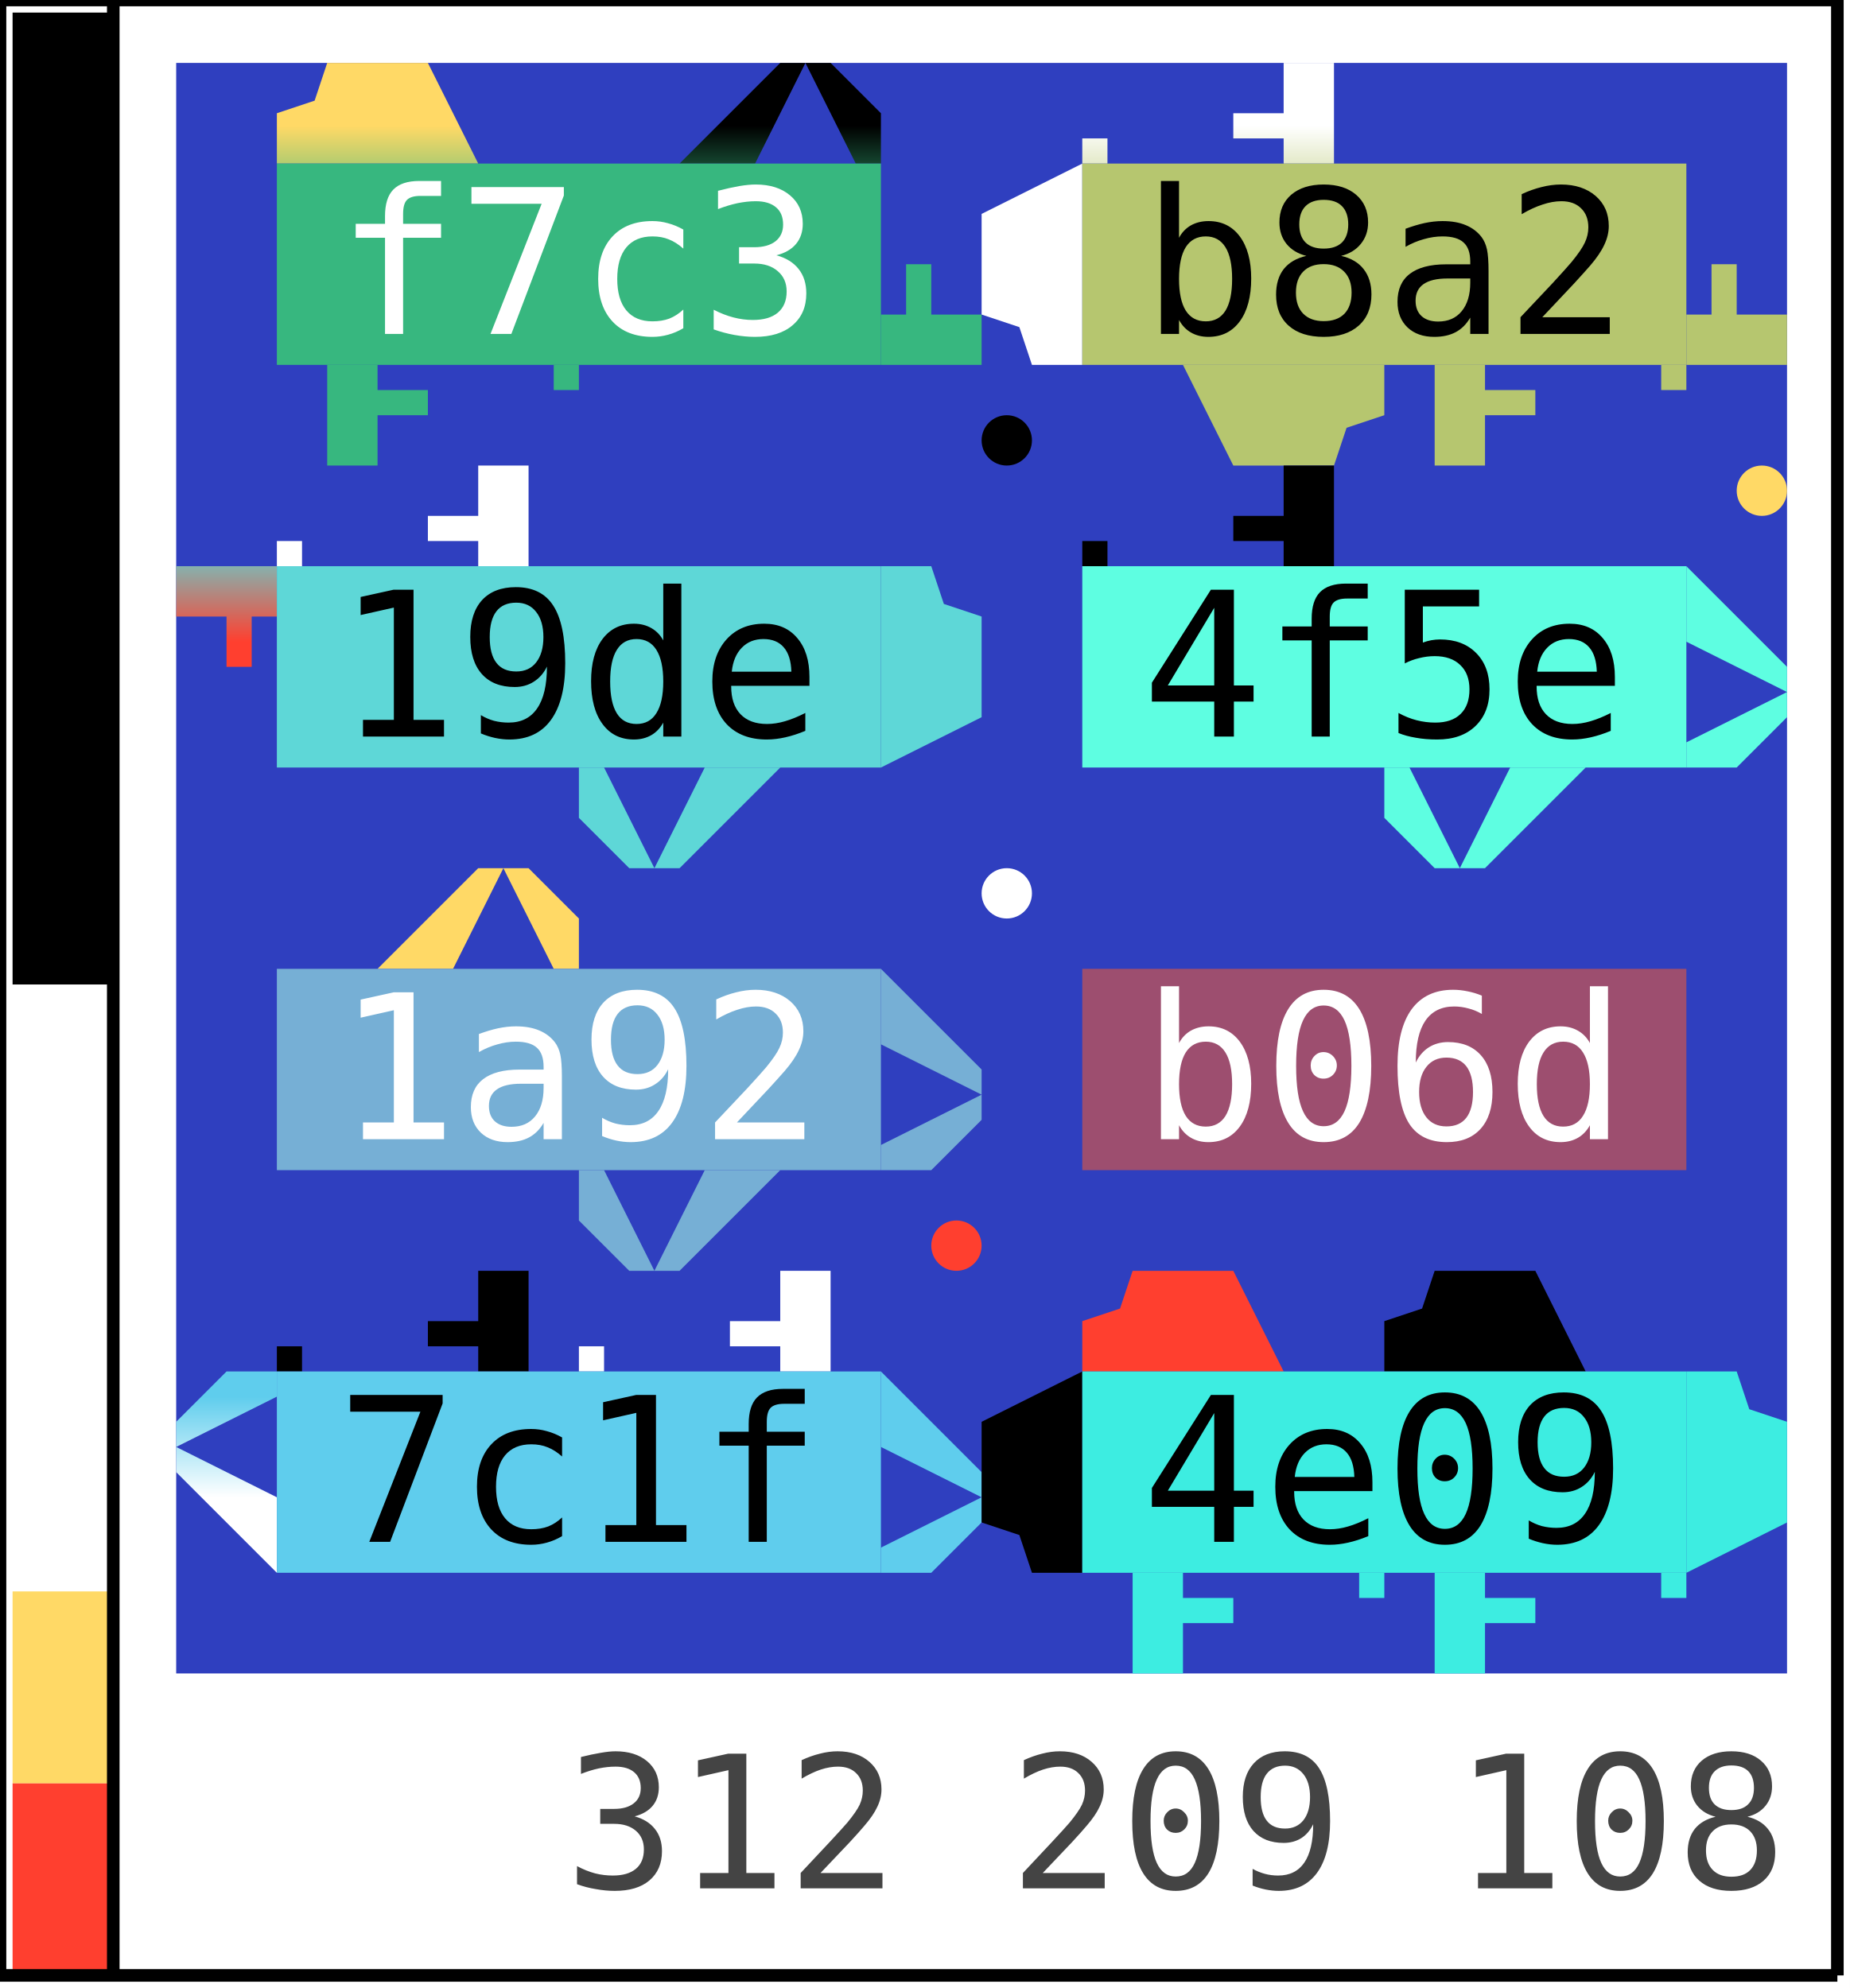
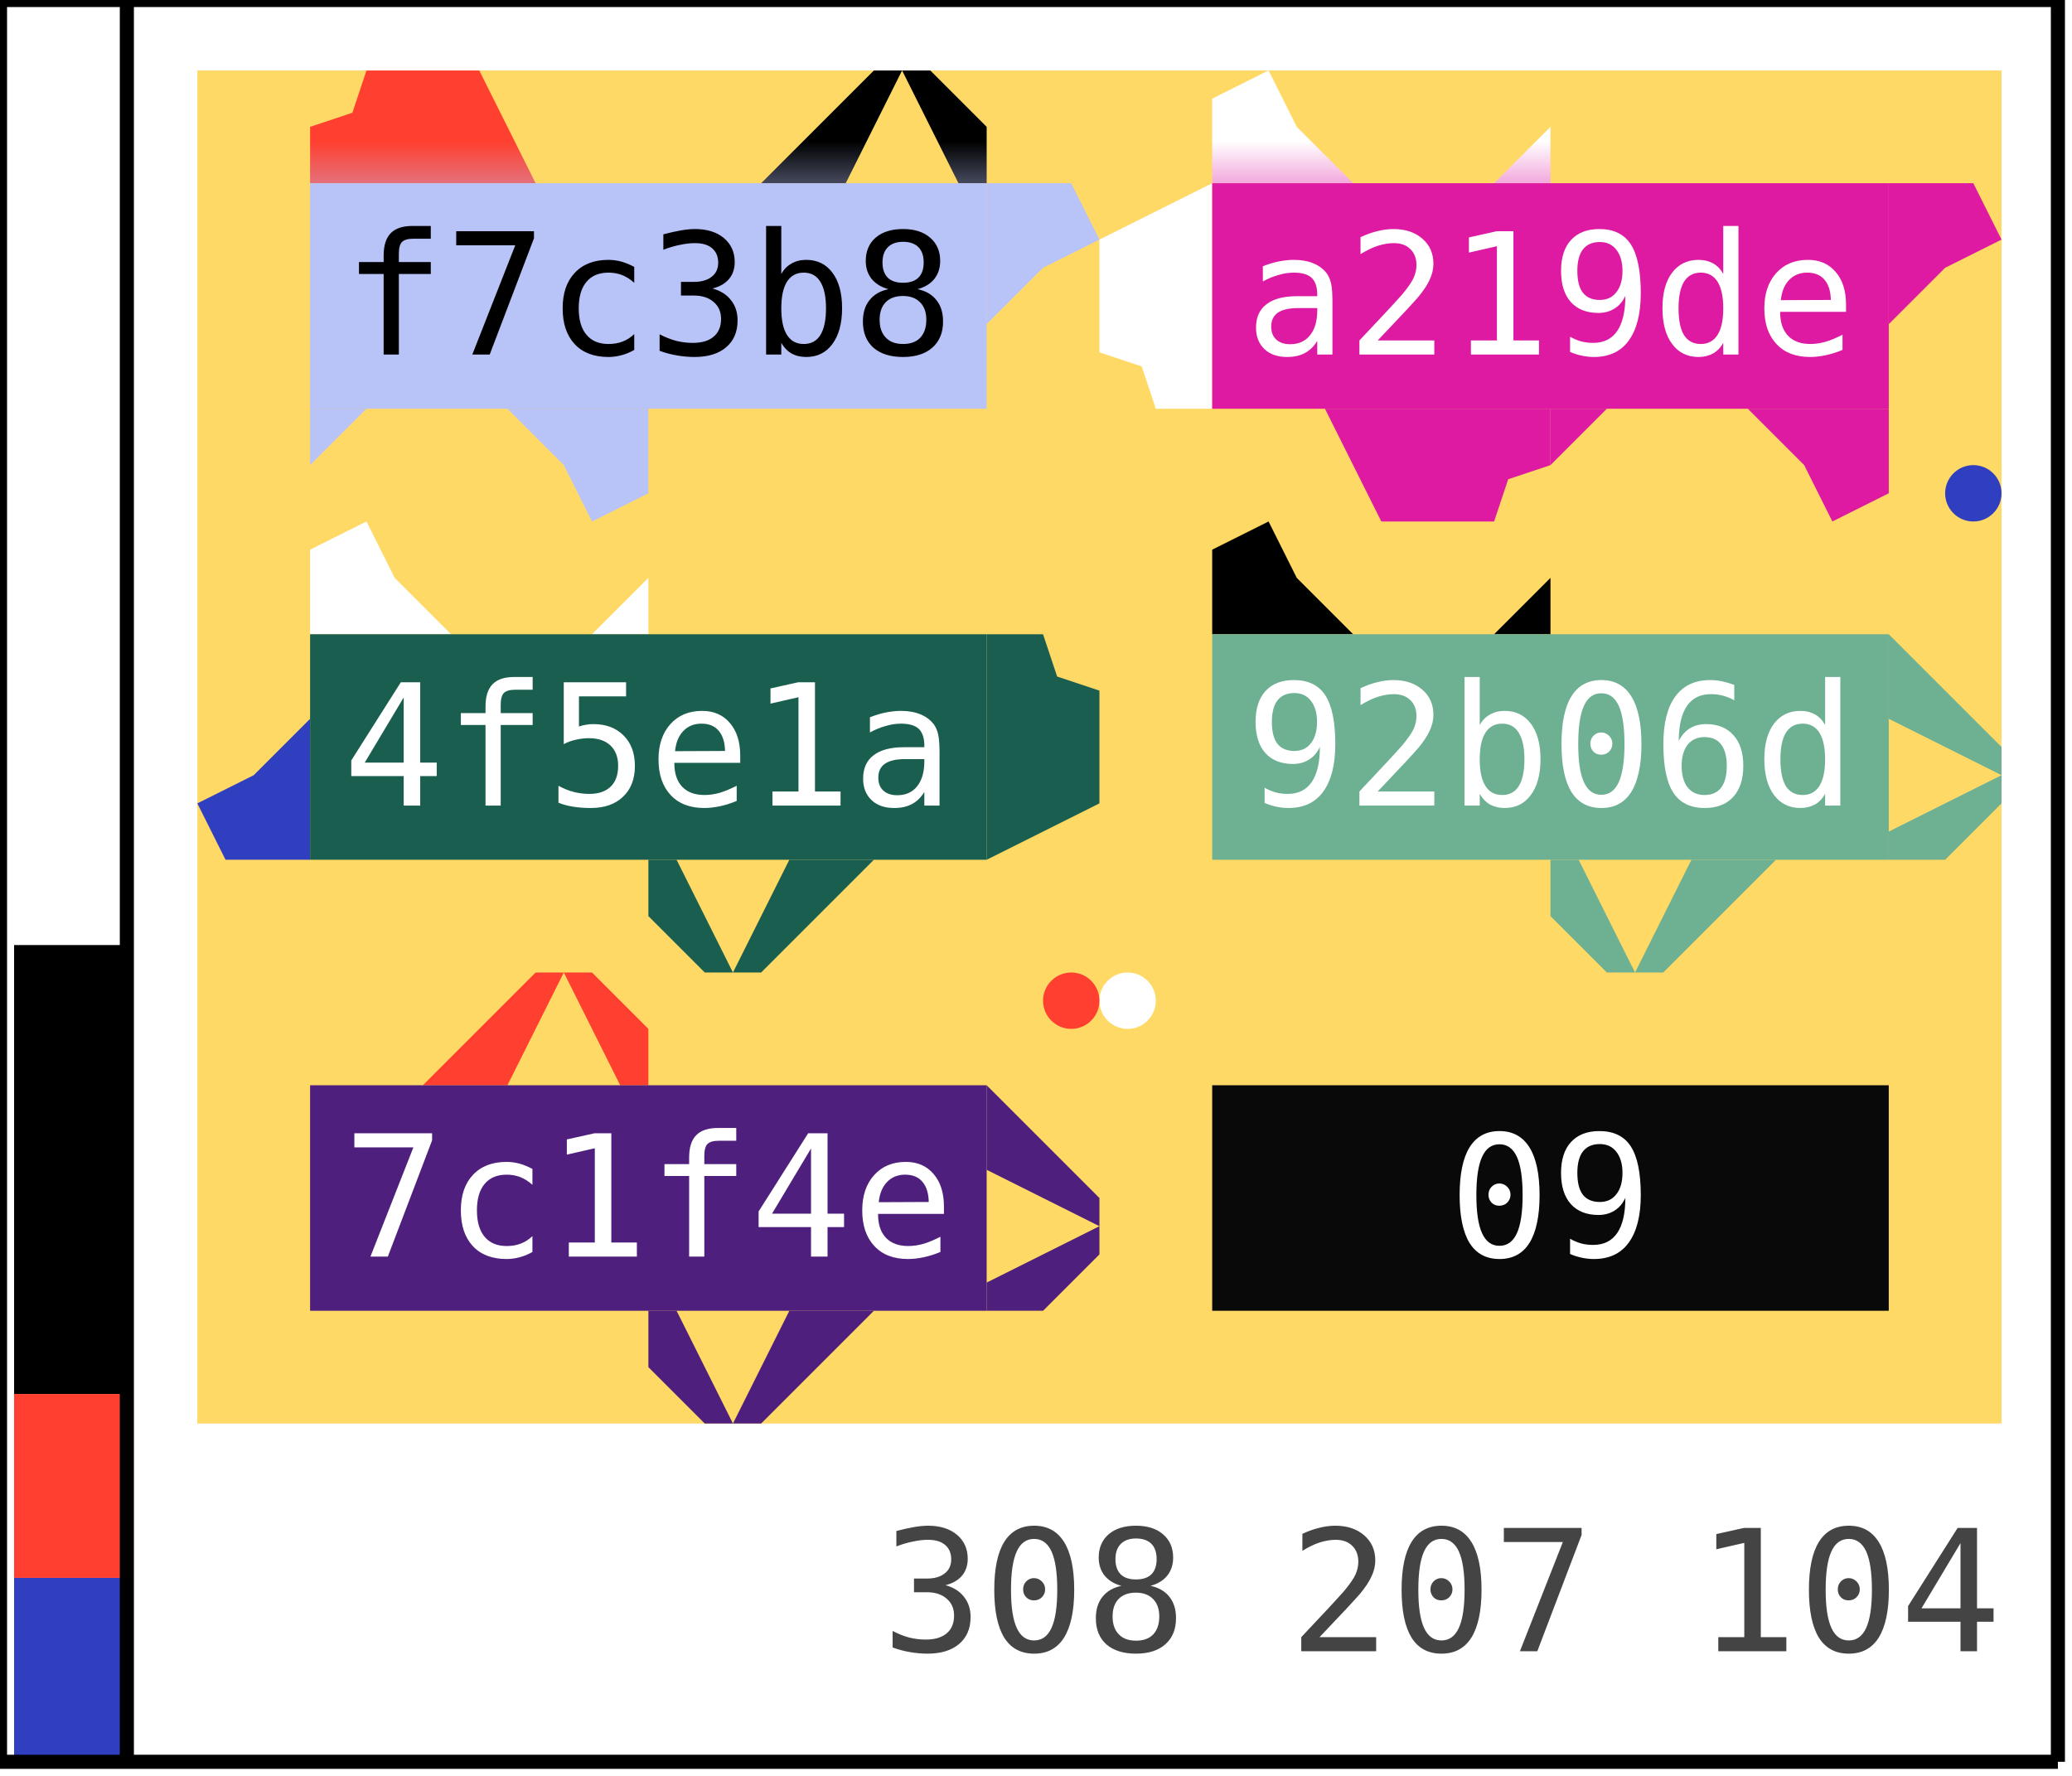
- <svg xmlns="http://www.w3.org/2000/svg" width="147.0" height="158.0">
-   <defs data-v3-clip-seq="11">
+ <svg xmlns="http://www.w3.org/2000/svg" width="147.0" height="126.0">
+   <defs data-v3-clip-seq="7">
    <clipPath id="grid-clip">
-       <rect x="14.0" y="5.0" width="128.0" height="128.0" />
+       <rect x="14.0" y="5.0" width="128.0" height="96.0" />
    </clipPath>
    <path id="c1" d="M0,8 L0,6 L2,6 L2,0 L8,0 L8,8 L6,8 L6,4 L4,4 L4,8 Z M12,4 L14,4 L14,8 L12,8 Z M22,4 L24,4 L24,8 L22,8 Z" fill-rule="evenodd" />
    <path id="c2" d="M0,8 L0,2 L4,2 L4,4 L6,4 L6,8 L10,8 L10,2 L10,0 L24,0 L24,8 Z M18,0 L20,0 L20,4 L18,4 Z M14,0 L16,0 L16,2 L14,2 Z" fill-rule="evenodd" />
    <path id="c3" d="M16,0 L20,0 L20,8 L16,8 L16,6 L12,6 L12,4 L16,4 Z M0,6 L2,6 L2,8 L0,8 Z" fill-rule="evenodd" />
    <path id="p1" d="M0,8 L0,4 L3,3 L4,0 L12,0 L16,8 Z" fill-rule="evenodd" />
    <path id="p2" d="M16,0 L12,4 L8,8 L14,8 L18,0 L22,8 L24,8 L24,4 L20,0 Z" fill-rule="evenodd" />
    <path id="p3" d="M0,2 L4,0 L6,4 L10,8 L0,8 Z M20,8 L24,4 L24,8 Z" fill-rule="evenodd" />
    <linearGradient id="g0" gradientUnits="userSpaceOnUse" x1="34.0" y1="13.0" x2="34.0" y2="5.0">
-       <stop offset="0%" stop-color="#37b77f" />
-       <stop offset="100%" stop-color="#ffd966" />
+       <stop offset="0%" stop-color="#b8c3f7" />
+       <stop offset="100%" stop-color="#ff3f2f" />
    </linearGradient>
    <linearGradient id="g1" gradientUnits="userSpaceOnUse" x1="58.0" y1="13.0" x2="58.0" y2="5.0">
-       <stop offset="0%" stop-color="#37b77f" />
+       <stop offset="0%" stop-color="#b8c3f7" />
      <stop offset="100%" stop-color="#000000" />
    </linearGradient>
    <linearGradient id="g2" gradientUnits="userSpaceOnUse" x1="70.0" y1="21.0" x2="78.0" y2="21.0">
-       <stop offset="0%" stop-color="#37b77f" />
+       <stop offset="0%" stop-color="#b8c3f7" />
      <stop offset="100%" stop-color="#ffffff" />
    </linearGradient>
    <clipPath id="v3clip-0">
      <rect x="70.0" y="13.0" width="8.0" height="16.0" />
    </clipPath>
    <linearGradient id="g3" gradientUnits="userSpaceOnUse" x1="34.0" y1="29.0" x2="34.0" y2="37.0">
-       <stop offset="0%" stop-color="#37b77f" />
-       <stop offset="100%" stop-color="#ff3f2f" />
+       <stop offset="0%" stop-color="#b8c3f7" />
+       <stop offset="100%" stop-color="#2f3fbf" />
    </linearGradient>
    <linearGradient id="g4" gradientUnits="userSpaceOnUse" x1="98.0" y1="13.0" x2="98.0" y2="5.0">
-       <stop offset="0%" stop-color="#b6c66f" />
+       <stop offset="0%" stop-color="#de19a2" />
      <stop offset="100%" stop-color="#ffffff" />
    </linearGradient>
    <linearGradient id="g5" gradientUnits="userSpaceOnUse" x1="134.0" y1="21.0" x2="142.0" y2="21.0">
-       <stop offset="0%" stop-color="#b6c66f" />
-       <stop offset="100%" stop-color="#ff3f2f" />
+       <stop offset="0%" stop-color="#de19a2" />
+       <stop offset="100%" stop-color="#2f3fbf" />
    </linearGradient>
    <clipPath id="v3clip-1">
      <rect x="134.0" y="13.0" width="8.0" height="16.0" />
    </clipPath>
    <linearGradient id="g6" gradientUnits="userSpaceOnUse" x1="122.0" y1="29.0" x2="122.0" y2="37.0">
-       <stop offset="0%" stop-color="#b6c66f" />
+       <stop offset="0%" stop-color="#de19a2" />
      <stop offset="100%" stop-color="#000000" />
    </linearGradient>
    <linearGradient id="g7" gradientUnits="userSpaceOnUse" x1="98.0" y1="29.0" x2="98.0" y2="37.0">
-       <stop offset="0%" stop-color="#b6c66f" />
+       <stop offset="0%" stop-color="#de19a2" />
      <stop offset="100%" stop-color="#ffffff" />
    </linearGradient>
    <linearGradient id="g8" gradientUnits="userSpaceOnUse" x1="86.0" y1="21.0" x2="78.0" y2="21.0">
-       <stop offset="0%" stop-color="#b6c66f" />
+       <stop offset="0%" stop-color="#de19a2" />
      <stop offset="100%" stop-color="#ffffff" />
    </linearGradient>
    <clipPath id="v3clip-2">
      <rect x="78.0" y="13.0" width="8.0" height="16.0" />
    </clipPath>
    <linearGradient id="g9" gradientUnits="userSpaceOnUse" x1="34.0" y1="45.0" x2="34.0" y2="37.0">
-       <stop offset="0%" stop-color="#5ed7d7" />
+       <stop offset="0%" stop-color="#1a5e4f" />
      <stop offset="100%" stop-color="#ffffff" />
    </linearGradient>
    <linearGradient id="g10" gradientUnits="userSpaceOnUse" x1="70.0" y1="53.0" x2="78.0" y2="53.0">
-       <stop offset="0%" stop-color="#5ed7d7" />
+       <stop offset="0%" stop-color="#1a5e4f" />
      <stop offset="100%" stop-color="#000000" />
    </linearGradient>
    <clipPath id="v3clip-3">
      <rect x="70.0" y="45.0" width="8.0" height="16.0" />
    </clipPath>
    <linearGradient id="g11" gradientUnits="userSpaceOnUse" x1="58.0" y1="61.0" x2="58.0" y2="69.0">
-       <stop offset="0%" stop-color="#5ed7d7" />
-       <stop offset="100%" stop-color="#ffd966" />
+       <stop offset="0%" stop-color="#1a5e4f" />
+       <stop offset="100%" stop-color="#ff3f2f" />
    </linearGradient>
    <linearGradient id="g12" gradientUnits="userSpaceOnUse" x1="22.0" y1="53.0" x2="14.0" y2="53.0">
-       <stop offset="0%" stop-color="#5ed7d7" />
-       <stop offset="100%" stop-color="#ff3f2f" />
+       <stop offset="0%" stop-color="#1a5e4f" />
+       <stop offset="100%" stop-color="#2f3fbf" />
    </linearGradient>
    <clipPath id="v3clip-4">
      <rect x="14.0" y="45.0" width="8.0" height="16.0" />
    </clipPath>
    <linearGradient id="g13" gradientUnits="userSpaceOnUse" x1="98.0" y1="45.0" x2="98.0" y2="37.0">
-       <stop offset="0%" stop-color="#5efee1" />
+       <stop offset="0%" stop-color="#6db092" />
      <stop offset="100%" stop-color="#000000" />
    </linearGradient>
    <linearGradient id="g14" gradientUnits="userSpaceOnUse" x1="134.0" y1="53.0" x2="142.0" y2="53.0">
-       <stop offset="0%" stop-color="#5efee1" />
-       <stop offset="100%" stop-color="#ff3f2f" />
+       <stop offset="0%" stop-color="#6db092" />
+       <stop offset="100%" stop-color="#2f3fbf" />
    </linearGradient>
    <clipPath id="v3clip-5">
      <rect x="134.0" y="45.0" width="8.0" height="16.0" />
    </clipPath>
    <linearGradient id="g15" gradientUnits="userSpaceOnUse" x1="122.0" y1="61.0" x2="122.0" y2="69.0">
-       <stop offset="0%" stop-color="#5efee1" />
+       <stop offset="0%" stop-color="#6db092" />
      <stop offset="100%" stop-color="#000000" />
    </linearGradient>
    <linearGradient id="g16" gradientUnits="userSpaceOnUse" x1="34.0" y1="77.0" x2="34.0" y2="69.0">
-       <stop offset="0%" stop-color="#76afd5" />
-       <stop offset="100%" stop-color="#ffd966" />
+       <stop offset="0%" stop-color="#4e1f7c" />
+       <stop offset="100%" stop-color="#ff3f2f" />
    </linearGradient>
    <linearGradient id="g17" gradientUnits="userSpaceOnUse" x1="70.0" y1="85.0" x2="78.0" y2="85.0">
-       <stop offset="0%" stop-color="#76afd5" />
-       <stop offset="100%" stop-color="#ffd966" />
+       <stop offset="0%" stop-color="#4e1f7c" />
+       <stop offset="100%" stop-color="#ff3f2f" />
    </linearGradient>
    <clipPath id="v3clip-6">
      <rect x="70.0" y="77.0" width="8.0" height="16.0" />
    </clipPath>
    <linearGradient id="g18" gradientUnits="userSpaceOnUse" x1="58.0" y1="93.0" x2="58.0" y2="101.0">
-       <stop offset="0%" stop-color="#76afd5" />
-       <stop offset="100%" stop-color="#ffffff" />
-     </linearGradient>
-     <linearGradient id="g19" gradientUnits="userSpaceOnUse" x1="34.0" y1="109.0" x2="34.0" y2="101.0">
-       <stop offset="0%" stop-color="#5fcded" />
-       <stop offset="100%" stop-color="#000000" />
-     </linearGradient>
-     <linearGradient id="g20" gradientUnits="userSpaceOnUse" x1="58.0" y1="109.0" x2="58.0" y2="101.0">
-       <stop offset="0%" stop-color="#5fcded" />
-       <stop offset="100%" stop-color="#ffffff" />
-     </linearGradient>
-     <linearGradient id="g21" gradientUnits="userSpaceOnUse" x1="70.0" y1="117.0" x2="78.0" y2="117.0">
-       <stop offset="0%" stop-color="#5fcded" />
-       <stop offset="100%" stop-color="#ffd966" />
-     </linearGradient>
-     <clipPath id="v3clip-7">
-       <rect x="70.0" y="109.0" width="8.0" height="16.0" />
-     </clipPath>
-     <linearGradient id="g22" gradientUnits="userSpaceOnUse" x1="22.0" y1="117.0" x2="14.0" y2="117.0">
-       <stop offset="0%" stop-color="#5fcded" />
-       <stop offset="100%" stop-color="#ffffff" />
-     </linearGradient>
-     <clipPath id="v3clip-8">
-       <rect x="14.0" y="109.0" width="8.0" height="16.0" />
-     </clipPath>
-     <linearGradient id="g23" gradientUnits="userSpaceOnUse" x1="98.0" y1="109.0" x2="98.0" y2="101.0">
-       <stop offset="0%" stop-color="#3dede1" />
-       <stop offset="100%" stop-color="#ff3f2f" />
-     </linearGradient>
-     <linearGradient id="g24" gradientUnits="userSpaceOnUse" x1="122.0" y1="109.0" x2="122.0" y2="101.0">
-       <stop offset="0%" stop-color="#3dede1" />
-       <stop offset="100%" stop-color="#000000" />
-     </linearGradient>
-     <linearGradient id="g25" gradientUnits="userSpaceOnUse" x1="134.0" y1="117.0" x2="142.0" y2="117.0">
-       <stop offset="0%" stop-color="#3dede1" />
-       <stop offset="100%" stop-color="#000000" />
-     </linearGradient>
-     <clipPath id="v3clip-9">
-       <rect x="134.0" y="109.0" width="8.0" height="16.0" />
-     </clipPath>
-     <linearGradient id="g26" gradientUnits="userSpaceOnUse" x1="122.0" y1="125.0" x2="122.0" y2="133.0">
-       <stop offset="0%" stop-color="#3dede1" />
-       <stop offset="100%" stop-color="#ff3f2f" />
-     </linearGradient>
-     <linearGradient id="g27" gradientUnits="userSpaceOnUse" x1="98.0" y1="125.0" x2="98.0" y2="133.0">
-       <stop offset="0%" stop-color="#3dede1" />
-       <stop offset="100%" stop-color="#ffd966" />
-     </linearGradient>
-     <linearGradient id="g28" gradientUnits="userSpaceOnUse" x1="86.0" y1="117.0" x2="78.0" y2="117.0">
-       <stop offset="0%" stop-color="#3dede1" />
-       <stop offset="100%" stop-color="#000000" />
-     </linearGradient>
-     <clipPath id="v3clip-10">
-       <rect x="78.0" y="109.0" width="8.0" height="16.0" />
-     </clipPath>
+       <stop offset="0%" stop-color="#4e1f7c" />
+       <stop offset="100%" stop-color="#ffffff" />
+     </linearGradient>
  </defs>
-   <rect x="0" y="0" width="147.0" height="158.0" fill="#ffffff" />
-   <rect x="14.0" y="5.0" width="128.0" height="128.0" fill="#2f3fbf" />
+   <rect x="0" y="0" width="147.0" height="126.0" fill="#ffffff" />
+   <rect x="14.0" y="5.0" width="128.0" height="96.0" fill="#ffd966" />
  <g>
    <use href="#p1" transform="translate(22.0, 5.0) scale(1.0)" fill="url(#g0)" />
  </g>
  <g>
    <use href="#p2" transform="translate(46.0, 5.0) scale(1.0)" fill="url(#g1)" />
  </g>
  <g>
    <g clip-path="url(#v3clip-0)">
-       <use href="#c3" transform="translate(74.0, 13.0) rotate(90 4.0 0.0) scale(1.0)" fill="url(#g2)" />
-     </g>
-   </g>
-   <g>
-     <use href="#c3" transform="translate(22.0, 29.0) rotate(180 12.0 4.0) scale(1.0)" fill="url(#g3)" />
-   </g>
-   <g>
-     <use href="#c3" transform="translate(86.0, 5.0) scale(1.0)" fill="url(#g4)" />
+       <use href="#p3" transform="translate(78.0, 13.0) rotate(90 0.0 0.0) scale(1.0)" fill="url(#g2)" />
+     </g>
+   </g>
+   <g>
+     <use href="#p3" transform="translate(22.0, 29.0) rotate(180 12.0 4.0) scale(1.0)" fill="url(#g3)" />
+   </g>
+   <g>
+     <use href="#p3" transform="translate(86.0, 5.0) scale(1.0)" fill="url(#g4)" />
  </g>
  <g>
    <g clip-path="url(#v3clip-1)">
-       <use href="#c3" transform="translate(138.0, 13.0) rotate(90 4.0 0.0) scale(1.0)" fill="url(#g5)" />
-     </g>
-   </g>
-   <g>
-     <use href="#c3" transform="translate(110.0, 29.0) rotate(180 12.0 4.0) scale(1.0)" fill="url(#g6)" />
+       <use href="#p3" transform="translate(142.0, 13.0) rotate(90 0.0 0.0) scale(1.0)" fill="url(#g5)" />
+     </g>
+   </g>
+   <g>
+     <use href="#p3" transform="translate(110.0, 29.0) rotate(180 12.0 4.0) scale(1.0)" fill="url(#g6)" />
  </g>
  <g>
    <use href="#p1" transform="translate(86.0, 29.0) rotate(180 12.0 4.0) scale(1.0)" fill="url(#g7)" />
  </g>
  <g>
    <g clip-path="url(#v3clip-2)">
      <use href="#p1" transform="translate(78.0, 29.0) rotate(270 0.0 0.0) scale(1.0)" fill="url(#g8)" />
    </g>
  </g>
  <g>
-     <use href="#c3" transform="translate(22.0, 37.0) scale(1.0)" fill="url(#g9)" />
+     <use href="#p3" transform="translate(22.0, 37.0) scale(1.0)" fill="url(#g9)" />
  </g>
  <g>
    <g clip-path="url(#v3clip-3)">
      <use href="#p1" transform="translate(78.0, 45.0) rotate(90 0.0 0.0) scale(1.0)" fill="url(#g10)" />
    </g>
  </g>
  <g>
    <use href="#p2" transform="translate(46.0, 61.0) rotate(180 12.0 4.0) scale(1.0)" fill="url(#g11)" />
  </g>
  <g>
    <g clip-path="url(#v3clip-4)">
-       <use href="#c3" transform="translate(10.0, 61.0) rotate(270 4.0 0.0) scale(1.0)" fill="url(#g12)" />
-     </g>
-   </g>
-   <g>
-     <use href="#c3" transform="translate(86.0, 37.0) scale(1.0)" fill="url(#g13)" />
+       <use href="#p3" transform="translate(14.0, 61.0) rotate(270 0.0 0.0) scale(1.0)" fill="url(#g12)" />
+     </g>
+   </g>
+   <g>
+     <use href="#p3" transform="translate(86.0, 37.0) scale(1.0)" fill="url(#g13)" />
  </g>
  <g>
    <g clip-path="url(#v3clip-5)">
      <use href="#p2" transform="translate(134.0, 45.0) rotate(90 8.0 0.0) scale(1.0)" fill="url(#g14)" />
    </g>
  </g>
  <g>
    <use href="#p2" transform="translate(110.0, 61.0) rotate(180 12.0 4.0) scale(1.0)" fill="url(#g15)" />
  </g>
  <g>
    <use href="#p2" transform="translate(22.0, 69.0) scale(1.0)" fill="url(#g16)" />
  </g>
  <g>
    <g clip-path="url(#v3clip-6)">
      <use href="#p2" transform="translate(70.0, 77.0) rotate(90 8.0 0.0) scale(1.0)" fill="url(#g17)" />
    </g>
  </g>
  <g>
    <use href="#p2" transform="translate(46.0, 93.0) rotate(180 12.0 4.0) scale(1.0)" fill="url(#g18)" />
  </g>
-   <g>
-     <use href="#c3" transform="translate(22.0, 101.0) scale(1.0)" fill="url(#g19)" />
-   </g>
-   <g>
-     <use href="#c3" transform="translate(46.0, 101.0) scale(1.0)" fill="url(#g20)" />
-   </g>
-   <g>
-     <g clip-path="url(#v3clip-7)">
-       <use href="#p2" transform="translate(70.0, 109.0) rotate(90 8.0 0.0) scale(1.0)" fill="url(#g21)" />
-     </g>
-   </g>
-   <g>
-     <g clip-path="url(#v3clip-8)">
-       <use href="#p2" transform="translate(6.0, 125.0) rotate(270 8.0 0.0) scale(1.0)" fill="url(#g22)" />
-     </g>
-   </g>
-   <g>
-     <use href="#p1" transform="translate(86.0, 101.0) scale(1.0)" fill="url(#g23)" />
-   </g>
-   <g>
-     <use href="#p1" transform="translate(110.0, 101.0) scale(1.0)" fill="url(#g24)" />
-   </g>
-   <g>
-     <g clip-path="url(#v3clip-9)">
-       <use href="#p1" transform="translate(142.0, 109.0) rotate(90 0.0 0.0) scale(1.0)" fill="url(#g25)" />
-     </g>
-   </g>
-   <g>
-     <use href="#c3" transform="translate(110.0, 125.0) rotate(180 12.0 4.0) scale(1.0)" fill="url(#g26)" />
-   </g>
-   <g>
-     <use href="#c3" transform="translate(86.0, 125.0) rotate(180 12.0 4.0) scale(1.0)" fill="url(#g27)" />
-   </g>
-   <g>
-     <g clip-path="url(#v3clip-10)">
-       <use href="#p1" transform="translate(78.0, 125.0) rotate(270 0.0 0.0) scale(1.0)" fill="url(#g28)" />
-     </g>
-   </g>
-   <rect x="22.0" y="13.0" width="48.0" height="16.0" fill="#37b77f" />
-   <text x="46.0" y="21.0" fill="#ffffff" style="font-family: monospace; font-size: 16.0px;" text-anchor="middle" dominant-baseline="central">f7c3</text>
-   <rect x="86.0" y="13.0" width="48.0" height="16.0" fill="#b6c66f" />
-   <text x="110.0" y="21.0" fill="#000000" style="font-family: monospace; font-size: 16.0px;" text-anchor="middle" dominant-baseline="central">b8a2</text>
-   <rect x="22.0" y="45.0" width="48.0" height="16.0" fill="#5ed7d7" />
-   <text x="46.0" y="53.0" fill="#000000" style="font-family: monospace; font-size: 16.0px;" text-anchor="middle" dominant-baseline="central">19de</text>
-   <rect x="86.0" y="45.0" width="48.0" height="16.0" fill="#5efee1" />
-   <text x="110.0" y="53.0" fill="#000000" style="font-family: monospace; font-size: 16.0px;" text-anchor="middle" dominant-baseline="central">4f5e</text>
-   <rect x="22.0" y="77.0" width="48.0" height="16.0" fill="#76afd5" />
-   <text x="46.0" y="85.0" fill="#ffffff" style="font-family: monospace; font-size: 16.0px;" text-anchor="middle" dominant-baseline="central">1a92</text>
-   <rect x="86.0" y="77.0" width="48.0" height="16.0" fill="#9d4e6f" />
-   <text x="110.0" y="85.0" fill="#ffffff" style="font-family: monospace; font-size: 16.0px;" text-anchor="middle" dominant-baseline="central">b06d</text>
-   <rect x="22.0" y="109.0" width="48.0" height="16.0" fill="#5fcded" />
-   <text x="46.0" y="117.0" fill="#000000" style="font-family: monospace; font-size: 16.0px;" text-anchor="middle" dominant-baseline="central">7c1f</text>
-   <rect x="86.0" y="109.0" width="48.0" height="16.0" fill="#3dede1" />
-   <text x="110.0" y="117.0" fill="#000000" style="font-family: monospace; font-size: 16.0px;" text-anchor="middle" dominant-baseline="central">4e09</text>
+   <rect x="22.0" y="13.0" width="48.0" height="16.0" fill="#b8c3f7" />
+   <text x="46.0" y="21.0" fill="#000000" style="font-family: monospace; font-size: 12.0px;" text-anchor="middle" dominant-baseline="central">f7c3b8</text>
+   <rect x="86.0" y="13.0" width="48.0" height="16.0" fill="#de19a2" />
+   <text x="110.0" y="21.0" fill="#ffffff" style="font-family: monospace; font-size: 12.0px;" text-anchor="middle" dominant-baseline="central">a219de</text>
+   <rect x="22.0" y="45.0" width="48.0" height="16.0" fill="#1a5e4f" />
+   <text x="46.0" y="53.0" fill="#ffffff" style="font-family: monospace; font-size: 12.0px;" text-anchor="middle" dominant-baseline="central">4f5e1a</text>
+   <rect x="86.0" y="45.0" width="48.0" height="16.0" fill="#6db092" />
+   <text x="110.0" y="53.0" fill="#ffffff" style="font-family: monospace; font-size: 12.0px;" text-anchor="middle" dominant-baseline="central">92b06d</text>
+   <rect x="22.0" y="77.0" width="48.0" height="16.0" fill="#4e1f7c" />
+   <text x="46.0" y="85.0" fill="#ffffff" style="font-family: monospace; font-size: 12.0px;" text-anchor="middle" dominant-baseline="central">7c1f4e</text>
+   <rect x="86.0" y="77.0" width="48.0" height="16.0" fill="#090909" />
+   <text x="110.0" y="85.0" fill="#ffffff" style="font-family: monospace; font-size: 12.0px;" text-anchor="middle" dominant-baseline="central">09</text>
  <circle cx="80.0" cy="71.0" r="2.0" fill="#ffffff" />
-   <circle cx="140.0" cy="39.0" r="2.0" fill="#ffd966" />
-   <circle cx="76.0" cy="99.0" r="2.0" fill="#ff3f2f" />
-   <circle cx="80.0" cy="35.0" r="2.0" fill="#000000" />
-   <rect x="1" y="1" width="8.0" height="77.252" fill="#000000" />
-   <rect x="1" y="78.252" width="8.0" height="48.228" fill="#ffffff" />
-   <rect x="1" y="126.481" width="8.0" height="15.26" fill="#ffd966" />
-   <rect x="1" y="141.74" width="8.0" height="15.26" fill="#ff3f2f" />
-   <text x="142.0" y="145.0" fill="#444444" style="font-family: monospace; font-size: 14.667px;" text-anchor="end" dominant-baseline="central">312 209 108</text>
+   <circle cx="76.0" cy="71.0" r="2.0" fill="#ff3f2f" />
+   <circle cx="140.0" cy="35.0" r="2.0" fill="#2f3fbf" />
+   <rect x="1" y="1" width="8.0" height="66.052" fill="#ffffff" />
+   <rect x="1" y="67.052" width="8.0" height="31.854" fill="#000000" />
+   <rect x="1" y="98.905" width="8.0" height="13.047" fill="#ff3f2f" />
+   <rect x="1" y="111.953" width="8.0" height="13.047" fill="#2f3fbf" />
+   <text x="142.0" y="113.0" fill="#444444" style="font-family: monospace; font-size: 12.0px;" text-anchor="end" dominant-baseline="central">308 207 104</text>
  <line x1="0" y1="0" x2="146.0" y2="0" stroke="#000000" stroke-width="1" />
-   <line x1="146.0" y1="0" x2="146.0" y2="157.0" stroke="#000000" stroke-width="1" />
-   <line x1="0" y1="157.0" x2="146.0" y2="157.0" stroke="#000000" stroke-width="1" />
-   <line x1="0" y1="0" x2="0" y2="157.0" stroke="#000000" stroke-width="1" />
-   <line x1="9.0" y1="0" x2="9.0" y2="157.0" stroke="#000000" stroke-width="1" />
+   <line x1="146.0" y1="0" x2="146.0" y2="125.0" stroke="#000000" stroke-width="1" />
+   <line x1="0" y1="125.0" x2="146.0" y2="125.0" stroke="#000000" stroke-width="1" />
+   <line x1="0" y1="0" x2="0" y2="125.0" stroke="#000000" stroke-width="1" />
+   <line x1="9.0" y1="0" x2="9.0" y2="125.0" stroke="#000000" stroke-width="1" />
</svg>
